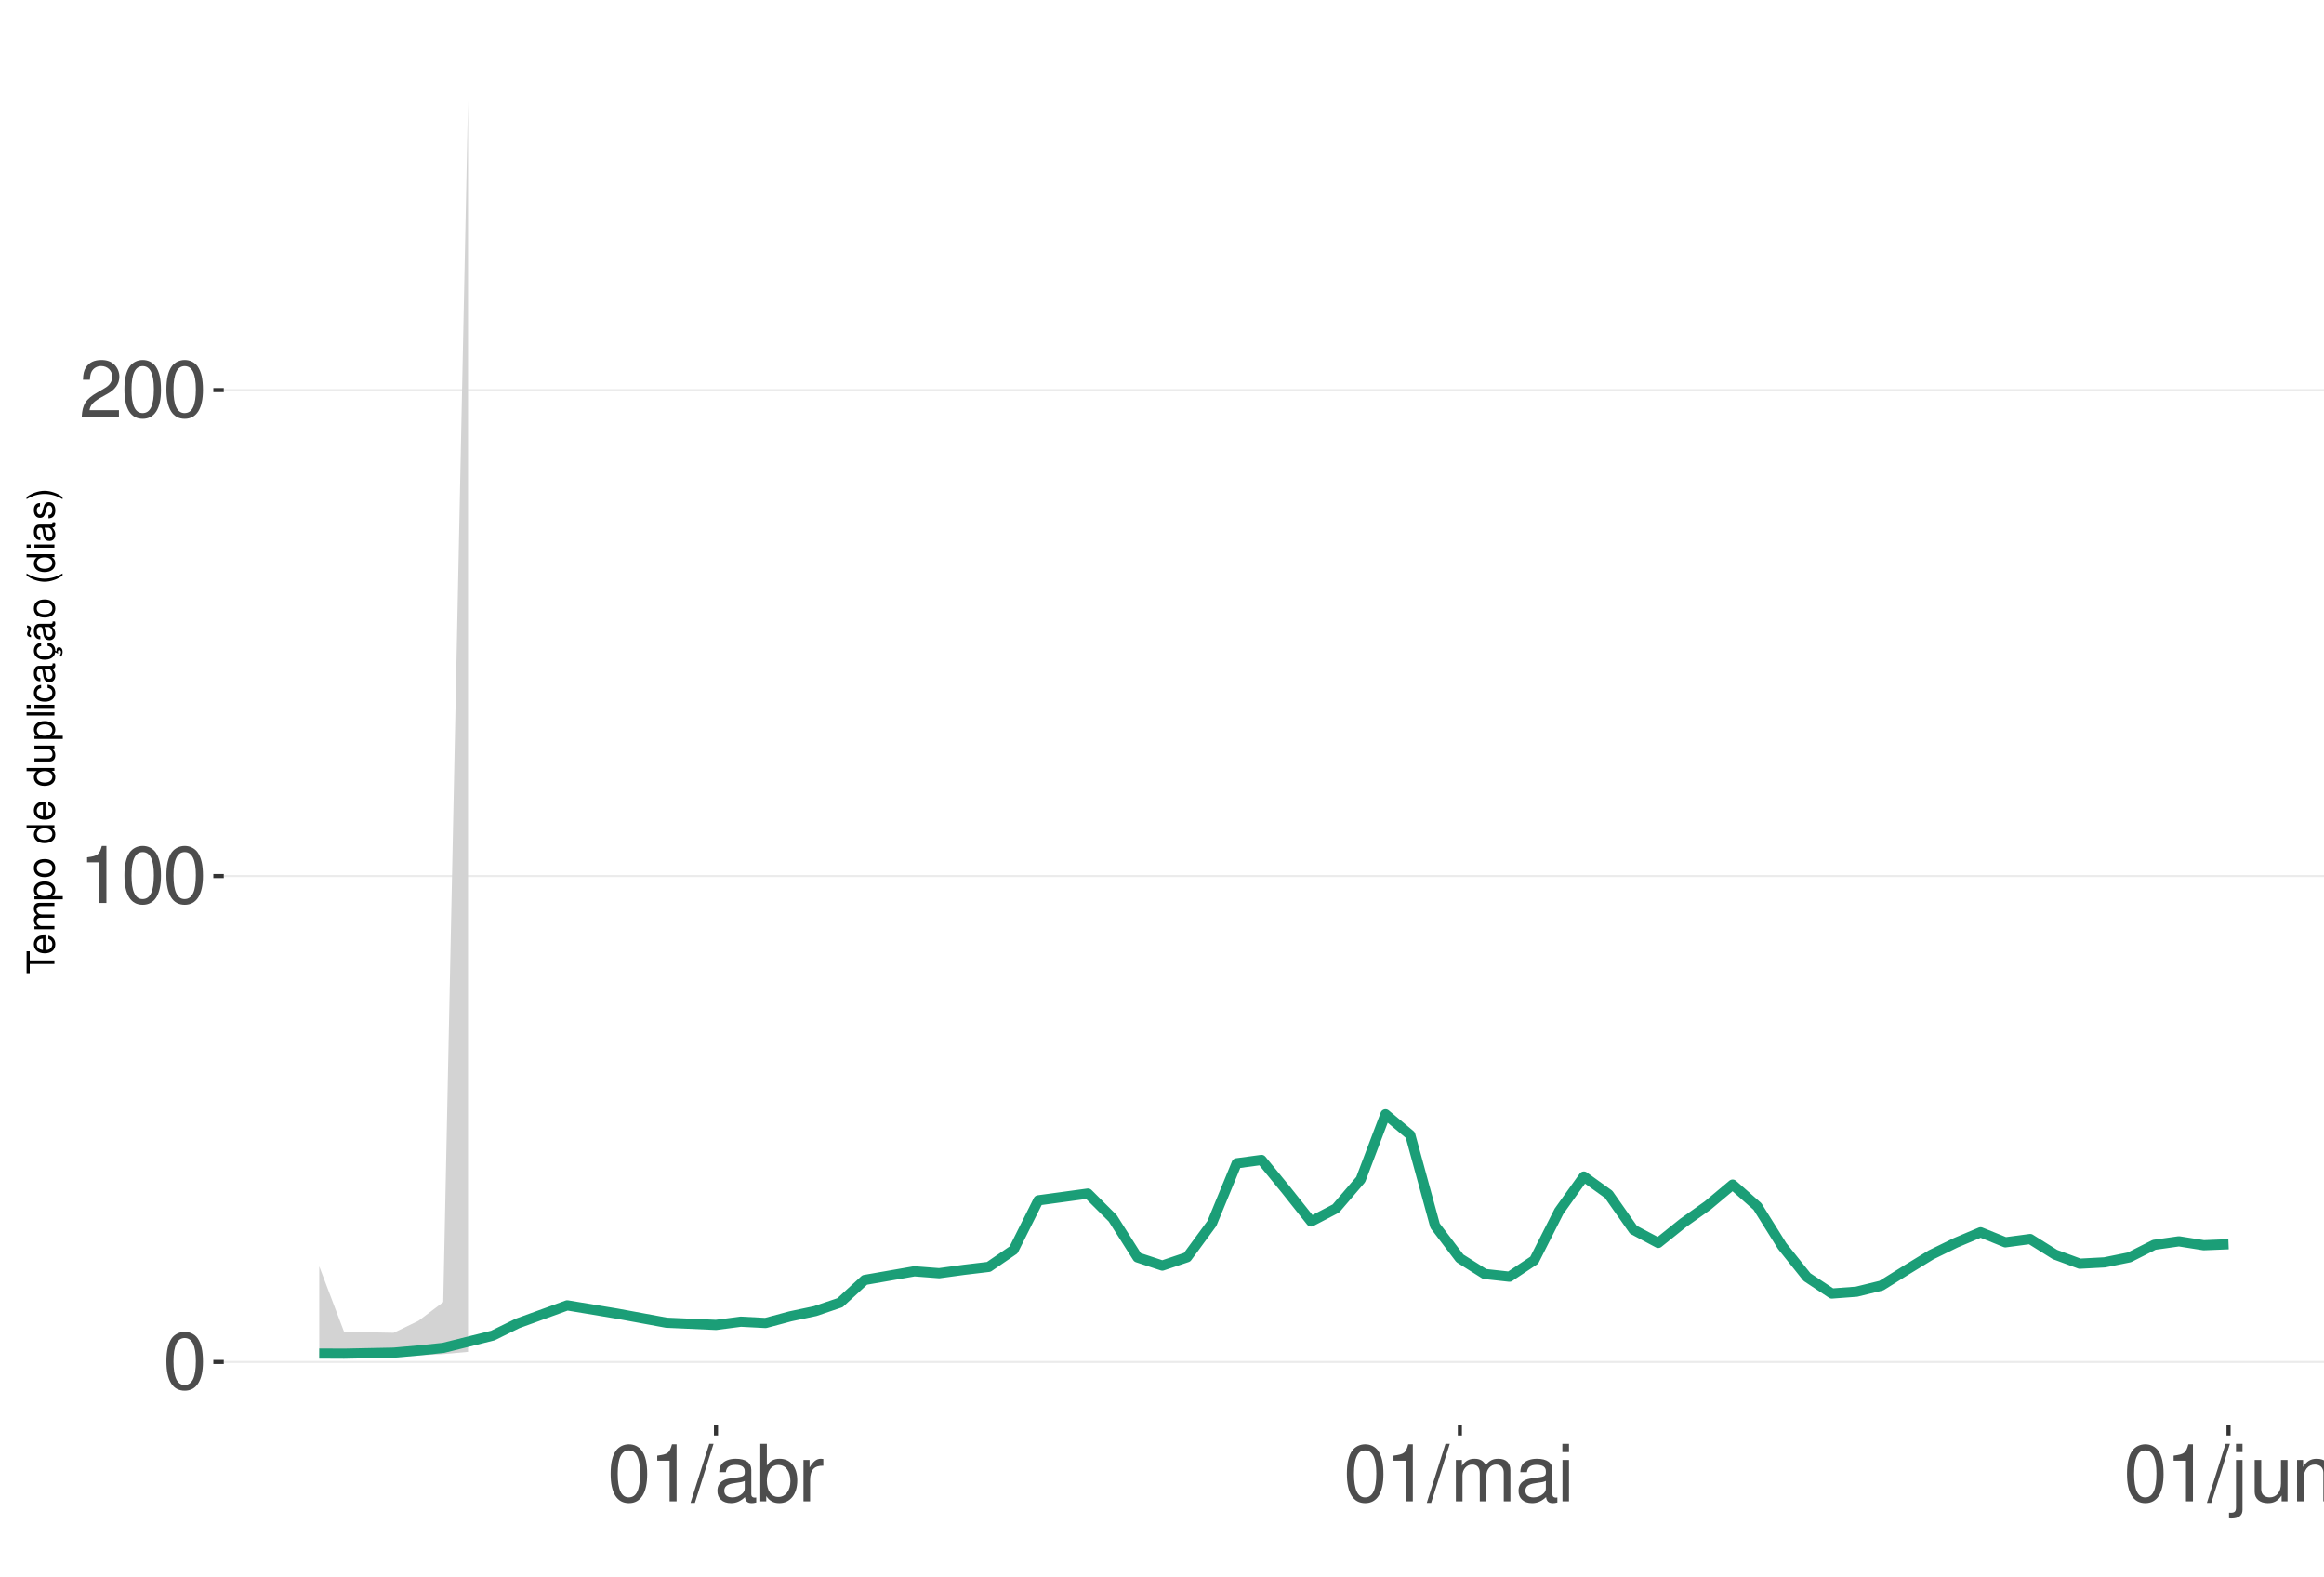
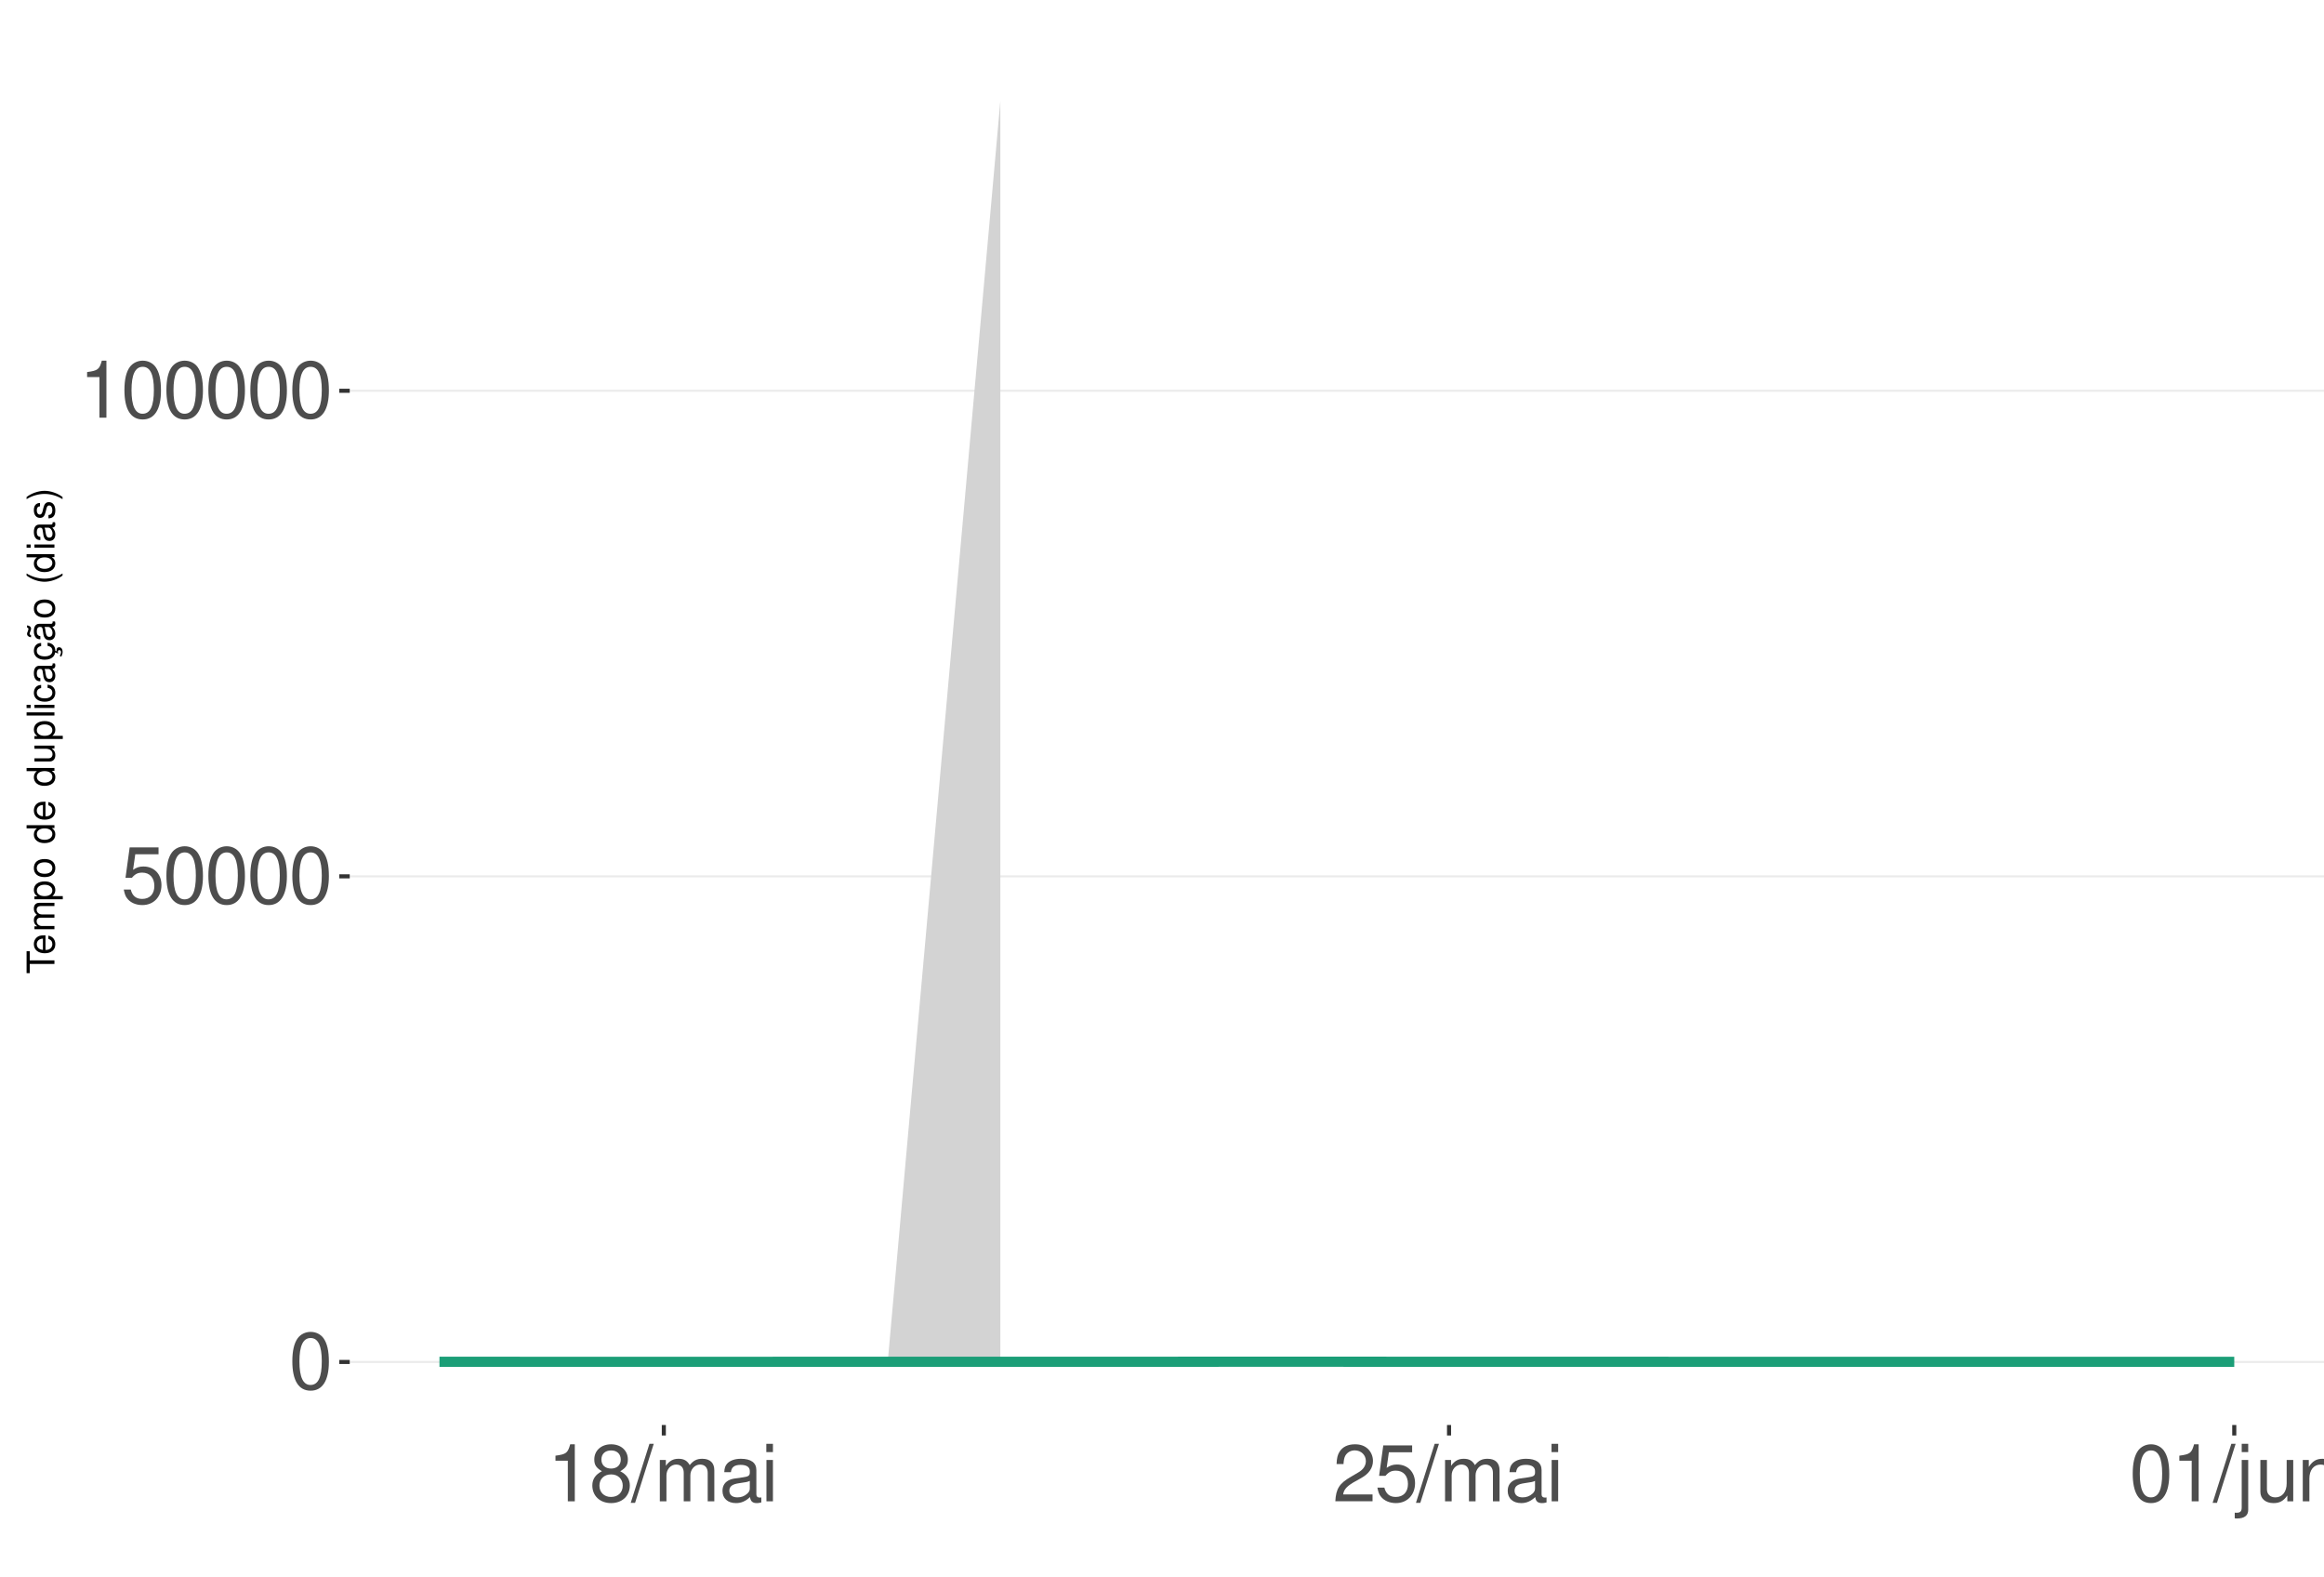
<svg xmlns="http://www.w3.org/2000/svg" xmlns:xlink="http://www.w3.org/1999/xlink" width="609pt" height="413pt" viewBox="0 0 609 413" version="1.1">
  <defs>
    <g>
      <symbol overflow="visible" id="glyph0-0">
        <path style="stroke:none;" d="" />
      </symbol>
      <symbol overflow="visible" id="glyph0-1">
        <path style="stroke:none;" d="M 5.688 -14.938 C 4.312 -14.938 3.078 -14.312 2.312 -13.297 C 1.359 -11.984 0.891 -10 0.891 -7.234 C 0.891 -2.188 2.547 0.469 5.688 0.469 C 8.781 0.469 10.469 -2.188 10.469 -7.109 C 10.469 -10 10.016 -11.938 9.047 -13.297 C 8.281 -14.328 7.062 -14.938 5.688 -14.938 Z M 5.688 -13.328 C 7.641 -13.328 8.609 -11.312 8.609 -7.266 C 8.609 -3.016 7.656 -1.031 5.641 -1.031 C 3.719 -1.031 2.75 -3.094 2.75 -7.203 C 2.75 -11.312 3.719 -13.328 5.688 -13.328 Z M 5.688 -13.328 " />
      </symbol>
      <symbol overflow="visible" id="glyph0-2">
+         <path style="stroke:none;" d="M 9.828 -14.641 L 2.266 -14.641 L 1.172 -6.672 L 2.844 -6.672 C 3.703 -7.688 4.406 -8.031 5.562 -8.031 C 7.516 -8.031 8.734 -6.688 8.734 -4.531 C 8.734 -2.422 7.516 -1.141 5.531 -1.141 C 3.953 -1.141 2.969 -1.938 2.547 -3.594 L 0.719 -3.594 C 0.969 -2.391 1.172 -1.812 1.609 -1.281 C 2.438 -0.172 3.922 0.469 5.578 0.469 C 8.531 0.469 10.594 -1.672 10.594 -4.766 C 10.594 -7.656 8.672 -9.641 5.859 -9.641 C 4.828 -9.641 4 -9.375 3.156 -8.766 L 3.734 -12.844 L 9.828 -12.844 Z M 9.828 -14.641 " />
+       </symbol>
+       <symbol overflow="visible" id="glyph0-3">
        <path style="stroke:none;" d="M 5.344 -10.641 L 5.344 0 L 7.172 0 L 7.172 -14.938 L 5.969 -14.938 C 5.328 -12.641 4.922 -12.328 2.109 -11.953 L 2.109 -10.641 Z M 5.344 -10.641 " />
      </symbol>
-       <symbol overflow="visible" id="glyph0-3">
+       <symbol overflow="visible" id="glyph0-4">
+         <path style="stroke:none;" d="M 8.078 -7.875 C 9.609 -8.797 10.078 -9.547 10.078 -10.953 C 10.078 -13.297 8.281 -14.938 5.688 -14.938 C 3.094 -14.938 1.281 -13.297 1.281 -10.969 C 1.281 -9.547 1.75 -8.812 3.266 -7.875 C 1.594 -7.016 0.766 -5.797 0.766 -4.156 C 0.766 -1.422 2.766 0.469 5.688 0.469 C 8.578 0.469 10.594 -1.422 10.594 -4.156 C 10.594 -5.797 9.766 -7.016 8.078 -7.875 Z M 5.688 -13.328 C 7.234 -13.328 8.219 -12.391 8.219 -10.906 C 8.219 -9.5 7.203 -8.578 5.688 -8.578 C 4.125 -8.578 3.141 -9.5 3.141 -10.953 C 3.141 -12.391 4.125 -13.328 5.688 -13.328 Z M 5.688 -7.047 C 7.5 -7.047 8.734 -5.844 8.734 -4.109 C 8.734 -2.312 7.516 -1.141 5.641 -1.141 C 3.859 -1.141 2.625 -2.359 2.625 -4.094 C 2.625 -5.859 3.844 -7.047 5.688 -7.047 Z M 5.688 -7.047 " />
+       </symbol>
+       <symbol overflow="visible" id="glyph0-5">
+         <path style="stroke:none;" d="M 4.734 -15.062 L -0.172 0.406 L 0.969 0.406 L 5.859 -15.062 Z M 4.734 -15.062 " />
+       </symbol>
+       <symbol overflow="visible" id="glyph0-6">
+         <path style="stroke:none;" d="M 1.453 -10.828 L 1.453 0 L 3.188 0 L 3.188 -6.797 C 3.188 -8.359 4.312 -9.625 5.719 -9.625 C 7 -9.625 7.719 -8.844 7.719 -7.453 L 7.719 0 L 9.453 0 L 9.453 -6.797 C 9.453 -8.359 10.594 -9.625 12 -9.625 C 13.266 -9.625 14 -8.812 14 -7.453 L 14 0 L 15.734 0 L 15.734 -8.125 C 15.734 -10.062 14.625 -11.141 12.594 -11.141 C 11.156 -11.141 10.281 -10.703 9.281 -9.484 C 8.641 -10.641 7.766 -11.141 6.359 -11.141 C 4.922 -11.141 3.953 -10.594 3.031 -9.297 L 3.031 -10.828 Z M 1.453 -10.828 " />
+       </symbol>
+       <symbol overflow="visible" id="glyph0-7">
+         <path style="stroke:none;" d="M 11.047 -1.016 C 10.859 -0.969 10.781 -0.969 10.672 -0.969 C 10.078 -0.969 9.75 -1.281 9.75 -1.812 L 9.75 -8.188 C 9.75 -10.094 8.344 -11.141 5.688 -11.141 C 4.094 -11.141 2.828 -10.672 2.094 -9.875 C 1.594 -9.312 1.391 -8.703 1.344 -7.625 L 3.078 -7.625 C 3.219 -8.938 4 -9.547 5.625 -9.547 C 7.188 -9.547 8.031 -8.969 8.031 -7.938 L 8.031 -7.484 C 8.016 -6.734 7.641 -6.469 6.234 -6.281 C 3.797 -5.969 3.422 -5.891 2.766 -5.625 C 1.516 -5.078 0.875 -4.125 0.875 -2.734 C 0.875 -0.766 2.234 0.469 4.422 0.469 C 5.781 0.469 6.875 0 8.094 -1.109 C 8.219 0 8.766 0.469 9.875 0.469 C 10.25 0.469 10.469 0.438 11.047 0.297 Z M 8.031 -3.406 C 8.031 -2.828 7.875 -2.484 7.359 -2 C 6.656 -1.359 5.797 -1.031 4.797 -1.031 C 3.453 -1.031 2.672 -1.672 2.672 -2.766 C 2.672 -3.906 3.406 -4.484 5.266 -4.75 C 7.109 -5 7.453 -5.078 8.031 -5.344 Z M 8.031 -3.406 " />
+       </symbol>
+       <symbol overflow="visible" id="glyph0-8">
+         <path style="stroke:none;" d="M 3.094 -10.828 L 1.391 -10.828 L 1.391 0 L 3.094 0 Z M 3.094 -15.062 L 1.359 -15.062 L 1.359 -12.891 L 3.094 -12.891 Z M 3.094 -15.062 " />
+       </symbol>
+       <symbol overflow="visible" id="glyph0-9">
        <path style="stroke:none;" d="M 10.453 -1.797 L 2.75 -1.797 C 2.938 -3.031 3.594 -3.828 5.391 -4.922 L 7.453 -6.078 C 9.5 -7.203 10.562 -8.734 10.562 -10.578 C 10.562 -11.812 10.062 -12.969 9.188 -13.781 C 8.328 -14.562 7.25 -14.938 5.859 -14.938 C 4 -14.938 2.625 -14.281 1.812 -13 C 1.297 -12.203 1.078 -11.281 1.031 -9.766 L 2.844 -9.766 C 2.906 -10.781 3.031 -11.375 3.281 -11.875 C 3.766 -12.781 4.703 -13.344 5.797 -13.344 C 7.453 -13.344 8.703 -12.141 8.703 -10.531 C 8.703 -9.344 8.016 -8.297 6.719 -7.562 L 4.812 -6.438 C 1.75 -4.688 0.875 -3.281 0.703 -0.016 L 10.453 -0.016 Z M 10.453 -1.797 " />
-       </symbol>
-       <symbol overflow="visible" id="glyph0-4">
-         <path style="stroke:none;" d="M 4.734 -15.062 L -0.172 0.406 L 0.969 0.406 L 5.859 -15.062 Z M 4.734 -15.062 " />
-       </symbol>
-       <symbol overflow="visible" id="glyph0-5">
-         <path style="stroke:none;" d="M 11.047 -1.016 C 10.859 -0.969 10.781 -0.969 10.672 -0.969 C 10.078 -0.969 9.75 -1.281 9.75 -1.812 L 9.75 -8.188 C 9.75 -10.094 8.344 -11.141 5.688 -11.141 C 4.094 -11.141 2.828 -10.672 2.094 -9.875 C 1.594 -9.312 1.391 -8.703 1.344 -7.625 L 3.078 -7.625 C 3.219 -8.938 4 -9.547 5.625 -9.547 C 7.188 -9.547 8.031 -8.969 8.031 -7.938 L 8.031 -7.484 C 8.016 -6.734 7.641 -6.469 6.234 -6.281 C 3.797 -5.969 3.422 -5.891 2.766 -5.625 C 1.516 -5.078 0.875 -4.125 0.875 -2.734 C 0.875 -0.766 2.234 0.469 4.422 0.469 C 5.781 0.469 6.875 0 8.094 -1.109 C 8.219 0 8.766 0.469 9.875 0.469 C 10.25 0.469 10.469 0.438 11.047 0.297 Z M 8.031 -3.406 C 8.031 -2.828 7.875 -2.484 7.359 -2 C 6.656 -1.359 5.797 -1.031 4.797 -1.031 C 3.453 -1.031 2.672 -1.672 2.672 -2.766 C 2.672 -3.906 3.406 -4.484 5.266 -4.75 C 7.109 -5 7.453 -5.078 8.031 -5.344 Z M 8.031 -3.406 " />
-       </symbol>
-       <symbol overflow="visible" id="glyph0-6">
-         <path style="stroke:none;" d="M 1.109 -15.062 L 1.109 0 L 2.672 0 L 2.672 -1.391 C 3.484 -0.125 4.578 0.469 6.094 0.469 C 8.938 0.469 10.797 -1.859 10.797 -5.453 C 10.797 -8.969 9.047 -11.141 6.172 -11.141 C 4.688 -11.141 3.641 -10.578 2.828 -9.359 L 2.828 -15.062 Z M 5.844 -9.516 C 7.766 -9.516 9 -7.844 9 -5.266 C 9 -2.812 7.719 -1.141 5.844 -1.141 C 4 -1.141 2.828 -2.781 2.828 -5.328 C 2.828 -7.875 4 -9.516 5.844 -9.516 Z M 5.844 -9.516 " />
-       </symbol>
-       <symbol overflow="visible" id="glyph0-7">
-         <path style="stroke:none;" d="M 1.422 -10.828 L 1.422 0 L 3.156 0 L 3.156 -5.625 C 3.188 -8.219 4.25 -9.375 6.625 -9.312 L 6.625 -11.078 C 6.344 -11.109 6.172 -11.141 5.969 -11.141 C 4.859 -11.141 4 -10.469 3.016 -8.859 L 3.016 -10.828 Z M 1.422 -10.828 " />
-       </symbol>
-       <symbol overflow="visible" id="glyph0-8">
-         <path style="stroke:none;" d="M 1.453 -10.828 L 1.453 0 L 3.188 0 L 3.188 -6.797 C 3.188 -8.359 4.312 -9.625 5.719 -9.625 C 7 -9.625 7.719 -8.844 7.719 -7.453 L 7.719 0 L 9.453 0 L 9.453 -6.797 C 9.453 -8.359 10.594 -9.625 12 -9.625 C 13.266 -9.625 14 -8.812 14 -7.453 L 14 0 L 15.734 0 L 15.734 -8.125 C 15.734 -10.062 14.625 -11.141 12.594 -11.141 C 11.156 -11.141 10.281 -10.703 9.281 -9.484 C 8.641 -10.641 7.766 -11.141 6.359 -11.141 C 4.922 -11.141 3.953 -10.594 3.031 -9.297 L 3.031 -10.828 Z M 1.453 -10.828 " />
-       </symbol>
-       <symbol overflow="visible" id="glyph0-9">
-         <path style="stroke:none;" d="M 3.094 -10.828 L 1.391 -10.828 L 1.391 0 L 3.094 0 Z M 3.094 -15.062 L 1.359 -15.062 L 1.359 -12.891 L 3.094 -12.891 Z M 3.094 -15.062 " />
      </symbol>
      <symbol overflow="visible" id="glyph0-10">
        <path style="stroke:none;" d="M 1.453 -10.828 L 1.453 1.562 C 1.453 2.641 1.109 3 0.047 3 C -0.078 3 -0.141 3 -0.375 2.969 L -0.375 4.438 C -0.172 4.484 -0.062 4.5 0.203 4.5 C 2.141 4.5 3.156 3.734 3.156 2.25 L 3.156 -10.828 Z M 3.156 -15.062 L 1.453 -15.062 L 1.453 -12.891 L 3.156 -12.891 Z M 3.156 -15.062 " />
      </symbol>
      <symbol overflow="visible" id="glyph0-11">
        <path style="stroke:none;" d="M 9.953 0 L 9.953 -10.828 L 8.234 -10.828 L 8.234 -4.688 C 8.234 -2.484 7.078 -1.031 5.281 -1.031 C 3.922 -1.031 3.062 -1.859 3.062 -3.156 L 3.062 -10.828 L 1.344 -10.828 L 1.344 -2.484 C 1.344 -0.688 2.688 0.469 4.797 0.469 C 6.375 0.469 7.391 -0.078 8.406 -1.516 L 8.406 0 Z M 9.953 0 " />
      </symbol>
      <symbol overflow="visible" id="glyph0-12">
        <path style="stroke:none;" d="M 1.453 -10.828 L 1.453 0 L 3.188 0 L 3.188 -5.969 C 3.188 -8.188 4.344 -9.625 6.109 -9.625 C 7.484 -9.625 8.344 -8.797 8.344 -7.5 L 8.344 0 L 10.062 0 L 10.062 -8.188 C 10.062 -9.984 8.719 -11.141 6.625 -11.141 C 5.016 -11.141 3.984 -10.516 3.031 -9 L 3.031 -10.828 Z M 1.453 -10.828 " />
      </symbol>
      <symbol overflow="visible" id="glyph1-0">
        <path style="stroke:none;" d="" />
      </symbol>
      <symbol overflow="visible" id="glyph1-1">
        <path style="stroke:none;" d="M -6.469 -3.547 L -6.469 -5.938 L -7.297 -5.938 L -7.297 -0.203 L -6.469 -0.203 L -6.469 -2.609 L 0 -2.609 L 0 -3.547 Z M -6.469 -3.547 " />
      </symbol>
      <symbol overflow="visible" id="glyph1-2">
        <path style="stroke:none;" d="M -2.344 -5.125 C -3.141 -5.125 -3.625 -5.062 -4.016 -4.922 C -4.875 -4.578 -5.391 -3.781 -5.391 -2.797 C -5.391 -1.344 -4.281 -0.406 -2.547 -0.406 C -0.812 -0.406 0.234 -1.297 0.234 -2.781 C 0.234 -3.984 -0.453 -4.812 -1.594 -5.016 L -1.594 -4.188 C -0.906 -3.953 -0.547 -3.484 -0.547 -2.812 C -0.547 -2.281 -0.781 -1.828 -1.219 -1.547 C -1.516 -1.344 -1.812 -1.281 -2.344 -1.266 Z M -3.016 -1.297 C -3.984 -1.359 -4.625 -1.953 -4.625 -2.797 C -4.625 -3.641 -3.953 -4.234 -3.016 -4.234 Z M -3.016 -1.297 " />
      </symbol>
      <symbol overflow="visible" id="glyph1-3">
        <path style="stroke:none;" d="M -5.234 -0.703 L 0 -0.703 L 0 -1.547 L -3.297 -1.547 C -4.047 -1.547 -4.656 -2.094 -4.656 -2.766 C -4.656 -3.391 -4.281 -3.734 -3.609 -3.734 L 0 -3.734 L 0 -4.578 L -3.297 -4.578 C -4.047 -4.578 -4.656 -5.125 -4.656 -5.812 C -4.656 -6.422 -4.266 -6.781 -3.609 -6.781 L 0 -6.781 L 0 -7.625 L -3.938 -7.625 C -4.875 -7.625 -5.391 -7.078 -5.391 -6.094 C -5.391 -5.406 -5.188 -4.984 -4.594 -4.484 C -5.156 -4.188 -5.391 -3.766 -5.391 -3.078 C -5.391 -2.375 -5.125 -1.906 -4.5 -1.469 L -5.234 -1.469 Z M -5.234 -0.703 " />
      </symbol>
      <symbol overflow="visible" id="glyph1-4">
        <path style="stroke:none;" d="M 2.188 -0.547 L 2.188 -1.375 L -0.547 -1.375 C -0.016 -1.812 0.234 -2.312 0.234 -2.984 C 0.234 -4.344 -0.859 -5.234 -2.531 -5.234 C -4.297 -5.234 -5.391 -4.375 -5.391 -2.984 C -5.391 -2.266 -5.062 -1.703 -4.453 -1.312 L -5.234 -1.312 L -5.234 -0.547 Z M -4.609 -2.844 C -4.609 -3.766 -3.797 -4.359 -2.547 -4.359 C -1.359 -4.359 -0.547 -3.75 -0.547 -2.844 C -0.547 -1.953 -1.344 -1.375 -2.578 -1.375 C -3.812 -1.375 -4.609 -1.953 -4.609 -2.844 Z M -4.609 -2.844 " />
      </symbol>
      <symbol overflow="visible" id="glyph1-5">
        <path style="stroke:none;" d="M -5.391 -2.719 C -5.391 -1.234 -4.344 -0.359 -2.578 -0.359 C -0.812 -0.359 0.234 -1.234 0.234 -2.734 C 0.234 -4.203 -0.812 -5.094 -2.547 -5.094 C -4.359 -5.094 -5.391 -4.234 -5.391 -2.719 Z M -4.625 -2.734 C -4.625 -3.672 -3.844 -4.234 -2.547 -4.234 C -1.312 -4.234 -0.547 -3.656 -0.547 -2.734 C -0.547 -1.797 -1.312 -1.234 -2.578 -1.234 C -3.844 -1.234 -4.625 -1.797 -4.625 -2.734 Z M -4.625 -2.734 " />
      </symbol>
      <symbol overflow="visible" id="glyph1-6">
        <path style="stroke:none;" d="" />
      </symbol>
      <symbol overflow="visible" id="glyph1-7">
        <path style="stroke:none;" d="M -7.297 -4.953 L -7.297 -4.125 L -4.578 -4.125 C -5.109 -3.766 -5.391 -3.203 -5.391 -2.516 C -5.391 -1.156 -4.297 -0.266 -2.625 -0.266 C -0.859 -0.266 0.234 -1.125 0.234 -2.547 C 0.234 -3.266 -0.047 -3.766 -0.688 -4.203 L 0 -4.203 L 0 -4.953 Z M -4.609 -2.656 C -4.609 -3.547 -3.812 -4.125 -2.562 -4.125 C -1.344 -4.125 -0.547 -3.547 -0.547 -2.656 C -0.547 -1.734 -1.359 -1.125 -2.578 -1.125 C -3.797 -1.125 -4.609 -1.734 -4.609 -2.656 Z M -4.609 -2.656 " />
      </symbol>
      <symbol overflow="visible" id="glyph1-8">
        <path style="stroke:none;" d="M 0 -4.812 L -5.234 -4.812 L -5.234 -3.984 L -2.266 -3.984 C -1.203 -3.984 -0.5 -3.438 -0.5 -2.562 C -0.5 -1.906 -0.906 -1.484 -1.531 -1.484 L -5.234 -1.484 L -5.234 -0.656 L -1.203 -0.656 C -0.328 -0.656 0.234 -1.297 0.234 -2.312 C 0.234 -3.094 -0.047 -3.578 -0.734 -4.062 L 0 -4.062 Z M 0 -4.812 " />
      </symbol>
      <symbol overflow="visible" id="glyph1-9">
        <path style="stroke:none;" d="M -7.297 -1.516 L -7.297 -0.688 L 0 -0.688 L 0 -1.516 Z M -7.297 -1.516 " />
      </symbol>
      <symbol overflow="visible" id="glyph1-10">
        <path style="stroke:none;" d="M -5.234 -1.5 L -5.234 -0.672 L 0 -0.672 L 0 -1.5 Z M -7.297 -1.5 L -7.297 -0.656 L -6.234 -0.656 L -6.234 -1.5 Z M -7.297 -1.5 " />
      </symbol>
      <symbol overflow="visible" id="glyph1-11">
        <path style="stroke:none;" d="M -3.484 -4.703 C -3.984 -4.672 -4.312 -4.562 -4.609 -4.359 C -5.094 -4 -5.391 -3.375 -5.391 -2.641 C -5.391 -1.219 -4.266 -0.312 -2.531 -0.312 C -0.844 -0.312 0.234 -1.203 0.234 -2.625 C 0.234 -3.875 -0.516 -4.672 -1.797 -4.766 L -1.797 -3.938 C -0.953 -3.797 -0.547 -3.359 -0.547 -2.656 C -0.547 -1.734 -1.297 -1.188 -2.531 -1.188 C -3.844 -1.188 -4.625 -1.719 -4.625 -2.625 C -4.625 -3.328 -4.203 -3.766 -3.484 -3.875 Z M -3.484 -4.703 " />
      </symbol>
      <symbol overflow="visible" id="glyph1-12">
        <path style="stroke:none;" d="M -0.484 -5.344 C -0.469 -5.266 -0.469 -5.219 -0.469 -5.172 C -0.469 -4.875 -0.625 -4.719 -0.875 -4.719 L -3.953 -4.719 C -4.891 -4.719 -5.391 -4.047 -5.391 -2.75 C -5.391 -1.984 -5.172 -1.375 -4.781 -1.016 C -4.516 -0.766 -4.203 -0.672 -3.688 -0.656 L -3.688 -1.484 C -4.328 -1.562 -4.625 -1.938 -4.625 -2.719 C -4.625 -3.484 -4.344 -3.891 -3.844 -3.891 L -3.625 -3.891 C -3.266 -3.875 -3.125 -3.703 -3.047 -3.016 C -2.891 -1.844 -2.844 -1.656 -2.719 -1.344 C -2.453 -0.734 -2 -0.422 -1.312 -0.422 C -0.375 -0.422 0.234 -1.078 0.234 -2.141 C 0.234 -2.797 0 -3.328 -0.547 -3.922 C 0 -3.984 0.234 -4.234 0.234 -4.781 C 0.234 -4.953 0.203 -5.062 0.141 -5.344 Z M -1.656 -3.891 C -1.375 -3.891 -1.203 -3.812 -0.969 -3.562 C -0.656 -3.219 -0.5 -2.812 -0.5 -2.312 C -0.5 -1.672 -0.812 -1.297 -1.344 -1.297 C -1.891 -1.297 -2.172 -1.656 -2.297 -2.547 C -2.422 -3.438 -2.453 -3.609 -2.594 -3.891 Z M -1.656 -3.891 " />
      </symbol>
      <symbol overflow="visible" id="glyph1-13">
        <path style="stroke:none;" d="M 0.234 -2.641 C 0.234 -3.875 -0.547 -4.703 -1.797 -4.766 L -1.797 -3.938 C -0.953 -3.797 -0.531 -3.359 -0.531 -2.656 C -0.531 -1.734 -1.281 -1.188 -2.516 -1.188 C -3.844 -1.188 -4.625 -1.719 -4.625 -2.625 C -4.625 -3.328 -4.203 -3.766 -3.484 -3.875 L -3.484 -4.703 C -3.984 -4.672 -4.312 -4.562 -4.609 -4.359 C -5.094 -4 -5.391 -3.375 -5.391 -2.641 C -5.391 -1.219 -4.266 -0.312 -2.531 -0.312 C -1.469 -0.312 -0.625 -0.672 -0.156 -1.312 C 0.047 -1.594 0.125 -1.812 0.203 -2.25 L 0.922 -1.938 L 0.984 -2.062 C 0.938 -2.188 0.906 -2.25 0.906 -2.375 C 0.906 -2.656 1.047 -2.828 1.281 -2.828 C 1.547 -2.828 1.734 -2.594 1.734 -2.297 C 1.734 -2.031 1.672 -1.844 1.438 -1.406 L 1.406 -1.312 L 1.812 -1.094 C 2.078 -1.75 2.141 -1.953 2.141 -2.344 C 2.141 -3.109 1.781 -3.578 1.203 -3.578 C 0.781 -3.578 0.547 -3.297 0.547 -2.797 C 0.547 -2.703 0.547 -2.641 0.562 -2.516 Z M 0.234 -2.641 " />
      </symbol>
      <symbol overflow="visible" id="glyph1-14">
        <path style="stroke:none;" d="M -0.484 -5.344 C -0.469 -5.266 -0.469 -5.219 -0.469 -5.172 C -0.469 -4.875 -0.625 -4.719 -0.875 -4.719 L -3.953 -4.719 C -4.891 -4.719 -5.391 -4.047 -5.391 -2.75 C -5.391 -1.984 -5.172 -1.375 -4.781 -1.016 C -4.516 -0.766 -4.203 -0.672 -3.688 -0.656 L -3.688 -1.484 C -4.328 -1.562 -4.625 -1.938 -4.625 -2.719 C -4.625 -3.484 -4.344 -3.891 -3.844 -3.891 L -3.625 -3.891 C -3.266 -3.875 -3.125 -3.703 -3.047 -3.016 C -2.891 -1.844 -2.844 -1.656 -2.719 -1.344 C -2.453 -0.734 -2 -0.422 -1.312 -0.422 C -0.375 -0.422 0.234 -1.078 0.234 -2.141 C 0.234 -2.797 0 -3.328 -0.547 -3.922 C 0 -3.984 0.234 -4.234 0.234 -4.781 C 0.234 -4.953 0.203 -5.062 0.141 -5.344 Z M -1.656 -3.891 C -1.375 -3.891 -1.203 -3.812 -0.969 -3.562 C -0.656 -3.219 -0.5 -2.812 -0.5 -2.312 C -0.5 -1.672 -0.812 -1.297 -1.344 -1.297 C -1.891 -1.297 -2.172 -1.656 -2.297 -2.547 C -2.422 -3.438 -2.453 -3.609 -2.594 -3.891 Z M -7.172 -3.75 C -6.922 -3.672 -6.812 -3.547 -6.812 -3.375 C -6.812 -3.25 -6.875 -2.984 -6.984 -2.734 C -7.156 -2.312 -7.172 -2.25 -7.172 -2.047 C -7.172 -1.594 -6.797 -1.297 -6.141 -1.188 L -6.141 -1.766 C -6.375 -1.812 -6.5 -1.938 -6.5 -2.094 C -6.5 -2.203 -6.469 -2.344 -6.375 -2.578 C -6.156 -3.156 -6.125 -3.234 -6.125 -3.438 C -6.125 -3.922 -6.484 -4.219 -7.172 -4.312 Z M -7.172 -3.75 " />
      </symbol>
      <symbol overflow="visible" id="glyph1-15">
        <path style="stroke:none;" d="M -7.297 -2.359 C -5.984 -1.359 -4.156 -0.734 -2.594 -0.734 C -1.016 -0.734 0.812 -1.359 2.125 -2.359 L 2.125 -2.906 C 0.688 -2.031 -0.984 -1.547 -2.594 -1.547 C -4.188 -1.547 -5.875 -2.031 -7.297 -2.906 Z M -7.297 -2.359 " />
      </symbol>
      <symbol overflow="visible" id="glyph1-16">
        <path style="stroke:none;" d="M -3.781 -4.375 C -4.812 -4.375 -5.391 -3.688 -5.391 -2.484 C -5.391 -1.266 -4.766 -0.469 -3.797 -0.469 C -2.969 -0.469 -2.578 -0.891 -2.281 -2.125 L -2.094 -2.906 C -1.953 -3.484 -1.734 -3.719 -1.375 -3.719 C -0.875 -3.719 -0.547 -3.234 -0.547 -2.5 C -0.547 -2.047 -0.672 -1.672 -0.891 -1.453 C -1.047 -1.328 -1.188 -1.266 -1.562 -1.219 L -1.562 -0.344 C -0.344 -0.375 0.234 -1.062 0.234 -2.438 C 0.234 -3.75 -0.422 -4.594 -1.438 -4.594 C -2.203 -4.594 -2.641 -4.156 -2.891 -3.109 L -3.078 -2.312 C -3.234 -1.625 -3.453 -1.344 -3.828 -1.344 C -4.312 -1.344 -4.625 -1.766 -4.625 -2.453 C -4.625 -3.125 -4.328 -3.484 -3.781 -3.5 Z M -3.781 -4.375 " />
      </symbol>
      <symbol overflow="visible" id="glyph1-17">
        <path style="stroke:none;" d="M 2.125 -0.938 C 0.812 -1.938 -1.016 -2.562 -2.578 -2.562 C -4.156 -2.562 -5.984 -1.938 -7.297 -0.938 L -7.297 -0.375 C -5.859 -1.266 -4.188 -1.75 -2.578 -1.75 C -0.984 -1.75 0.703 -1.266 2.125 -0.375 Z M 2.125 -0.938 " />
      </symbol>
    </g>
    <clipPath id="clip1">
-       <path d="M 58.645 9.961 L 609 9.961 L 609 373.328 L 58.645 373.328 Z M 58.645 9.961 " />
+       <path d="M 91.645 9.961 L 609 9.961 L 609 373.328 L 91.645 373.328 Z M 91.645 9.961 " />
    </clipPath>
    <clipPath id="clip2">
-       <path d="M 58.645 356 L 609 356 L 609 358 L 58.645 358 Z M 58.645 356 " />
+       <path d="M 91.645 356 L 609 356 L 609 358 L 91.645 358 Z M 91.645 356 " />
    </clipPath>
    <clipPath id="clip3">
-       <path d="M 58.645 229 L 609 229 L 609 230 L 58.645 230 Z M 58.645 229 " />
+       <path d="M 91.645 229 L 609 229 L 609 230 L 91.645 230 Z M 91.645 229 " />
    </clipPath>
    <clipPath id="clip4">
-       <path d="M 58.645 101 L 609 101 L 609 103 L 58.645 103 Z M 58.645 101 " />
+       <path d="M 91.645 102 L 609 102 L 609 103 L 91.645 103 Z M 91.645 102 " />
    </clipPath>
  </defs>
  <g id="surface99">
    <rect x="0" y="0" width="609" height="413" style="fill:rgb(100%,100%,100%);fill-opacity:1;stroke:none;" />
    <rect x="0" y="0" width="609" height="413" style="fill:rgb(100%,100%,100%);fill-opacity:1;stroke:none;" />
    <path style="fill:none;stroke-width:1.067;stroke-linecap:round;stroke-linejoin:round;stroke:rgb(100%,100%,100%);stroke-opacity:1;stroke-miterlimit:10;" d="M 0 413 L 609 413 L 609 0 L 0 0 Z M 0 413 " />
    <g clip-path="url(#clip1)" clip-rule="nonzero">
-       <path style=" stroke:none;fill-rule:nonzero;fill:rgb(100%,100%,100%);fill-opacity:1;" d="M 58.645 373.328 L 609 373.328 L 609 9.961 L 58.645 9.961 Z M 58.645 373.328 " />
+       <path style=" stroke:none;fill-rule:nonzero;fill:rgb(100%,100%,100%);fill-opacity:1;" d="M 91.645 373.328 L 609 373.328 L 609 9.961 L 91.645 9.961 Z M 91.645 373.328 " />
    </g>
    <g clip-path="url(#clip2)" clip-rule="nonzero">
-       <path style="fill:none;stroke-width:0.533;stroke-linecap:butt;stroke-linejoin:round;stroke:rgb(92.157%,92.157%,92.157%);stroke-opacity:1;stroke-miterlimit:10;" d="M 58.645 356.812 L 609 356.812 " />
+       <path style="fill:none;stroke-width:0.533;stroke-linecap:butt;stroke-linejoin:round;stroke:rgb(92.157%,92.157%,92.157%);stroke-opacity:1;stroke-miterlimit:10;" d="M 91.645 356.812 L 609 356.812 " />
    </g>
    <g clip-path="url(#clip3)" clip-rule="nonzero">
-       <path style="fill:none;stroke-width:0.533;stroke-linecap:butt;stroke-linejoin:round;stroke:rgb(92.157%,92.157%,92.157%);stroke-opacity:1;stroke-miterlimit:10;" d="M 58.645 229.504 L 609 229.504 " />
+       <path style="fill:none;stroke-width:0.533;stroke-linecap:butt;stroke-linejoin:round;stroke:rgb(92.157%,92.157%,92.157%);stroke-opacity:1;stroke-miterlimit:10;" d="M 91.645 229.59 L 609 229.59 " />
    </g>
    <g clip-path="url(#clip4)" clip-rule="nonzero">
-       <path style="fill:none;stroke-width:0.533;stroke-linecap:butt;stroke-linejoin:round;stroke:rgb(92.157%,92.157%,92.157%);stroke-opacity:1;stroke-miterlimit:10;" d="M 58.645 102.199 L 609 102.199 " />
-     </g>
-     <path style=" stroke:none;fill-rule:nonzero;fill:rgb(82.745%,82.745%,82.745%);fill-opacity:1;" d="M 83.66 331.758 L 90.16 348.91 L 103.156 349.164 L 109.652 346.023 L 116.148 341.129 L 122.648 26.48 L 122.648 354.168 L 116.148 354.754 L 109.652 355.102 L 103.156 355.406 L 90.16 355.605 L 83.66 355.727 Z M 83.66 331.758 " />
-     <path style="fill:none;stroke-width:2.667;stroke-linecap:butt;stroke-linejoin:round;stroke:rgb(10.588%,61.961%,46.667%);stroke-opacity:1;stroke-miterlimit:10;" d="M 83.66 354.609 L 90.16 354.641 L 103.156 354.375 L 109.652 353.801 L 116.148 353.121 L 122.648 351.508 L 129.145 349.887 L 135.645 346.699 L 148.637 341.98 L 161.633 344.133 L 174.629 346.52 L 187.625 347.102 L 194.121 346.254 L 200.621 346.594 L 207.117 344.855 L 213.613 343.484 L 220.113 341.285 L 226.609 335.32 L 239.605 333.059 L 246.105 333.555 L 252.602 332.668 L 259.098 331.898 L 265.598 327.453 L 272.094 314.465 L 278.594 313.582 L 285.09 312.699 L 291.586 319.172 L 298.086 329.418 L 304.582 331.559 L 311.082 329.371 L 317.578 320.516 L 324.074 304.754 L 330.574 303.875 L 337.07 311.816 L 343.57 319.996 L 350.066 316.605 L 356.566 309.02 L 363.062 291.91 L 369.559 297.344 L 376.059 321.109 L 382.555 329.66 L 389.055 333.758 L 395.551 334.473 L 402.047 330.148 L 408.547 317.309 L 415.043 308.227 L 421.543 312.906 L 428.039 322.168 L 434.535 325.621 L 441.035 320.402 L 447.531 315.789 L 454.031 310.344 L 460.527 316.062 L 467.023 326.457 L 473.523 334.574 L 480.02 338.883 L 486.52 338.398 L 493.016 336.805 L 499.516 332.746 L 506.012 328.762 L 512.508 325.582 L 519.008 322.836 L 525.504 325.465 L 532.004 324.602 L 538.5 328.664 L 544.996 331.066 L 551.496 330.719 L 557.992 329.402 L 564.492 326.121 L 570.988 325.203 L 577.484 326.234 L 583.984 325.973 " />
-     <g style="fill:rgb(30.196%,30.196%,30.196%);fill-opacity:1;">
-       <use xlink:href="#glyph0-1" x="42.715" y="363.866" />
-     </g>
-     <g style="fill:rgb(30.196%,30.196%,30.196%);fill-opacity:1;">
-       <use xlink:href="#glyph0-2" x="20.715" y="236.558" />
-       <use xlink:href="#glyph0-1" x="31.715" y="236.558" />
-       <use xlink:href="#glyph0-1" x="42.715" y="236.558" />
-     </g>
-     <g style="fill:rgb(30.196%,30.196%,30.196%);fill-opacity:1;">
-       <use xlink:href="#glyph0-3" x="20.715" y="109.253" />
-       <use xlink:href="#glyph0-1" x="31.715" y="109.253" />
-       <use xlink:href="#glyph0-1" x="42.715" y="109.253" />
-     </g>
-     <path style="fill:none;stroke-width:1.067;stroke-linecap:butt;stroke-linejoin:round;stroke:rgb(20%,20%,20%);stroke-opacity:1;stroke-miterlimit:10;" d="M 55.906 356.812 L 58.645 356.812 " />
-     <path style="fill:none;stroke-width:1.067;stroke-linecap:butt;stroke-linejoin:round;stroke:rgb(20%,20%,20%);stroke-opacity:1;stroke-miterlimit:10;" d="M 55.906 229.504 L 58.645 229.504 " />
-     <path style="fill:none;stroke-width:1.067;stroke-linecap:butt;stroke-linejoin:round;stroke:rgb(20%,20%,20%);stroke-opacity:1;stroke-miterlimit:10;" d="M 55.906 102.199 L 58.645 102.199 " />
-     <path style="fill:none;stroke-width:1.067;stroke-linecap:butt;stroke-linejoin:round;stroke:rgb(20%,20%,20%);stroke-opacity:1;stroke-miterlimit:10;" d="M 187.625 376.07 L 187.625 373.328 " />
-     <path style="fill:none;stroke-width:1.067;stroke-linecap:butt;stroke-linejoin:round;stroke:rgb(20%,20%,20%);stroke-opacity:1;stroke-miterlimit:10;" d="M 382.555 376.07 L 382.555 373.328 " />
-     <path style="fill:none;stroke-width:1.067;stroke-linecap:butt;stroke-linejoin:round;stroke:rgb(20%,20%,20%);stroke-opacity:1;stroke-miterlimit:10;" d="M 583.984 376.07 L 583.984 373.328 " />
-     <g style="fill:rgb(30.196%,30.196%,30.196%);fill-opacity:1;">
-       <use xlink:href="#glyph0-1" x="159.125" y="393.315" />
-       <use xlink:href="#glyph0-2" x="170.125" y="393.315" />
-       <use xlink:href="#glyph0-4" x="181.125" y="393.315" />
-       <use xlink:href="#glyph0-5" x="187.125" y="393.315" />
-       <use xlink:href="#glyph0-6" x="198.125" y="393.315" />
-       <use xlink:href="#glyph0-7" x="209.125" y="393.315" />
-     </g>
-     <g style="fill:rgb(30.196%,30.196%,30.196%);fill-opacity:1;">
-       <use xlink:href="#glyph0-1" x="352.055" y="393.315" />
-       <use xlink:href="#glyph0-2" x="363.055" y="393.315" />
-       <use xlink:href="#glyph0-4" x="374.055" y="393.315" />
-       <use xlink:href="#glyph0-8" x="380.055" y="393.315" />
-       <use xlink:href="#glyph0-5" x="397.055" y="393.315" />
-       <use xlink:href="#glyph0-9" x="408.055" y="393.315" />
-     </g>
-     <g style="fill:rgb(30.196%,30.196%,30.196%);fill-opacity:1;">
-       <use xlink:href="#glyph0-1" x="556.484" y="393.315" />
-       <use xlink:href="#glyph0-2" x="567.484" y="393.315" />
-       <use xlink:href="#glyph0-4" x="578.484" y="393.315" />
-       <use xlink:href="#glyph0-10" x="584.484" y="393.315" />
-       <use xlink:href="#glyph0-11" x="589.484" y="393.315" />
-       <use xlink:href="#glyph0-12" x="600.484" y="393.315" />
+       <path style="fill:none;stroke-width:0.533;stroke-linecap:butt;stroke-linejoin:round;stroke:rgb(92.157%,92.157%,92.157%);stroke-opacity:1;stroke-miterlimit:10;" d="M 91.645 102.371 L 609 102.371 " />
+     </g>
+     <path style=" stroke:none;fill-rule:nonzero;fill:rgb(82.745%,82.745%,82.745%);fill-opacity:1;" d="M 144.555 356.395 L 173.953 356.5 L 203.348 356.48 L 232.742 355.562 L 262.137 26.48 L 262.137 356.789 L 203.348 356.789 L 173.953 356.793 L 144.555 356.793 Z M 144.555 356.395 " />
+     <path style=" stroke:none;fill-rule:nonzero;fill:rgb(82.745%,82.745%,82.745%);fill-opacity:1;" d="M 409.113 355.992 L 438.508 356.566 L 467.902 356.621 L 497.297 356.66 L 526.695 356.668 L 556.09 356.66 L 585.484 356.648 L 585.484 356.785 L 556.09 356.789 L 438.508 356.789 L 409.113 356.785 Z M 409.113 355.992 " />
+     <path style="fill:none;stroke-width:2.667;stroke-linecap:butt;stroke-linejoin:round;stroke:rgb(10.588%,61.961%,46.667%);stroke-opacity:1;stroke-miterlimit:10;" d="M 115.16 356.762 L 144.555 356.773 L 173.953 356.773 L 232.742 356.766 L 262.137 356.766 L 320.926 356.75 L 350.324 356.75 L 379.719 356.758 L 409.113 356.762 L 438.508 356.77 L 467.902 356.77 L 497.297 356.773 L 526.695 356.77 L 585.484 356.77 " />
+     <g style="fill:rgb(30.196%,30.196%,30.196%);fill-opacity:1;">
+       <use xlink:href="#glyph0-1" x="75.715" y="363.866" />
+     </g>
+     <g style="fill:rgb(30.196%,30.196%,30.196%);fill-opacity:1;">
+       <use xlink:href="#glyph0-2" x="31.715" y="236.644" />
+       <use xlink:href="#glyph0-1" x="42.715" y="236.644" />
+       <use xlink:href="#glyph0-1" x="53.715" y="236.644" />
+       <use xlink:href="#glyph0-1" x="64.715" y="236.644" />
+       <use xlink:href="#glyph0-1" x="75.715" y="236.644" />
+     </g>
+     <g style="fill:rgb(30.196%,30.196%,30.196%);fill-opacity:1;">
+       <use xlink:href="#glyph0-3" x="20.715" y="109.425" />
+       <use xlink:href="#glyph0-1" x="31.715" y="109.425" />
+       <use xlink:href="#glyph0-1" x="42.715" y="109.425" />
+       <use xlink:href="#glyph0-1" x="53.715" y="109.425" />
+       <use xlink:href="#glyph0-1" x="64.715" y="109.425" />
+       <use xlink:href="#glyph0-1" x="75.715" y="109.425" />
+     </g>
+     <path style="fill:none;stroke-width:1.067;stroke-linecap:butt;stroke-linejoin:round;stroke:rgb(20%,20%,20%);stroke-opacity:1;stroke-miterlimit:10;" d="M 88.906 356.812 L 91.645 356.812 " />
+     <path style="fill:none;stroke-width:1.067;stroke-linecap:butt;stroke-linejoin:round;stroke:rgb(20%,20%,20%);stroke-opacity:1;stroke-miterlimit:10;" d="M 88.906 229.59 L 91.645 229.59 " />
+     <path style="fill:none;stroke-width:1.067;stroke-linecap:butt;stroke-linejoin:round;stroke:rgb(20%,20%,20%);stroke-opacity:1;stroke-miterlimit:10;" d="M 88.906 102.371 L 91.645 102.371 " />
+     <path style="fill:none;stroke-width:1.067;stroke-linecap:butt;stroke-linejoin:round;stroke:rgb(20%,20%,20%);stroke-opacity:1;stroke-miterlimit:10;" d="M 173.953 376.07 L 173.953 373.328 " />
+     <path style="fill:none;stroke-width:1.067;stroke-linecap:butt;stroke-linejoin:round;stroke:rgb(20%,20%,20%);stroke-opacity:1;stroke-miterlimit:10;" d="M 379.719 376.07 L 379.719 373.328 " />
+     <path style="fill:none;stroke-width:1.067;stroke-linecap:butt;stroke-linejoin:round;stroke:rgb(20%,20%,20%);stroke-opacity:1;stroke-miterlimit:10;" d="M 585.484 376.07 L 585.484 373.328 " />
+     <g style="fill:rgb(30.196%,30.196%,30.196%);fill-opacity:1;">
+       <use xlink:href="#glyph0-3" x="143.453" y="393.315" />
+       <use xlink:href="#glyph0-4" x="154.453" y="393.315" />
+       <use xlink:href="#glyph0-5" x="165.453" y="393.315" />
+       <use xlink:href="#glyph0-6" x="171.453" y="393.315" />
+       <use xlink:href="#glyph0-7" x="188.453" y="393.315" />
+       <use xlink:href="#glyph0-8" x="199.453" y="393.315" />
+     </g>
+     <g style="fill:rgb(30.196%,30.196%,30.196%);fill-opacity:1;">
+       <use xlink:href="#glyph0-9" x="349.219" y="393.315" />
+       <use xlink:href="#glyph0-2" x="360.219" y="393.315" />
+       <use xlink:href="#glyph0-5" x="371.219" y="393.315" />
+       <use xlink:href="#glyph0-6" x="377.219" y="393.315" />
+       <use xlink:href="#glyph0-7" x="394.219" y="393.315" />
+       <use xlink:href="#glyph0-8" x="405.219" y="393.315" />
+     </g>
+     <g style="fill:rgb(30.196%,30.196%,30.196%);fill-opacity:1;">
+       <use xlink:href="#glyph0-1" x="557.984" y="393.315" />
+       <use xlink:href="#glyph0-3" x="568.984" y="393.315" />
+       <use xlink:href="#glyph0-5" x="579.984" y="393.315" />
+       <use xlink:href="#glyph0-10" x="585.984" y="393.315" />
+       <use xlink:href="#glyph0-11" x="590.984" y="393.315" />
+       <use xlink:href="#glyph0-12" x="601.984" y="393.315" />
    </g>
    <g style="fill:rgb(0%,0%,0%);fill-opacity:1;">
      <use xlink:href="#glyph1-1" x="14.263" y="255.145" />
      <use xlink:href="#glyph1-2" x="14.263" y="250.145" />
      <use xlink:href="#glyph1-3" x="14.263" y="244.145" />
      <use xlink:href="#glyph1-4" x="14.263" y="236.145" />
      <use xlink:href="#glyph1-5" x="14.263" y="230.145" />
      <use xlink:href="#glyph1-6" x="14.263" y="224.145" />
      <use xlink:href="#glyph1-7" x="14.263" y="221.145" />
      <use xlink:href="#glyph1-2" x="14.263" y="215.145" />
      <use xlink:href="#glyph1-6" x="14.263" y="209.145" />
      <use xlink:href="#glyph1-7" x="14.263" y="206.145" />
      <use xlink:href="#glyph1-8" x="14.263" y="200.145" />
      <use xlink:href="#glyph1-4" x="14.263" y="194.145" />
      <use xlink:href="#glyph1-9" x="14.263" y="188.145" />
      <use xlink:href="#glyph1-10" x="14.263" y="186.145" />
      <use xlink:href="#glyph1-11" x="14.263" y="184.145" />
      <use xlink:href="#glyph1-12" x="14.263" y="179.145" />
      <use xlink:href="#glyph1-13" x="14.263" y="173.145" />
      <use xlink:href="#glyph1-14" x="14.263" y="168.145" />
      <use xlink:href="#glyph1-5" x="14.263" y="162.145" />
      <use xlink:href="#glyph1-6" x="14.263" y="156.145" />
      <use xlink:href="#glyph1-15" x="14.263" y="153.145" />
      <use xlink:href="#glyph1-7" x="14.263" y="150.145" />
      <use xlink:href="#glyph1-10" x="14.263" y="144.145" />
      <use xlink:href="#glyph1-12" x="14.263" y="142.145" />
      <use xlink:href="#glyph1-16" x="14.263" y="136.145" />
      <use xlink:href="#glyph1-17" x="14.263" y="131.145" />
    </g>
  </g>
</svg>
